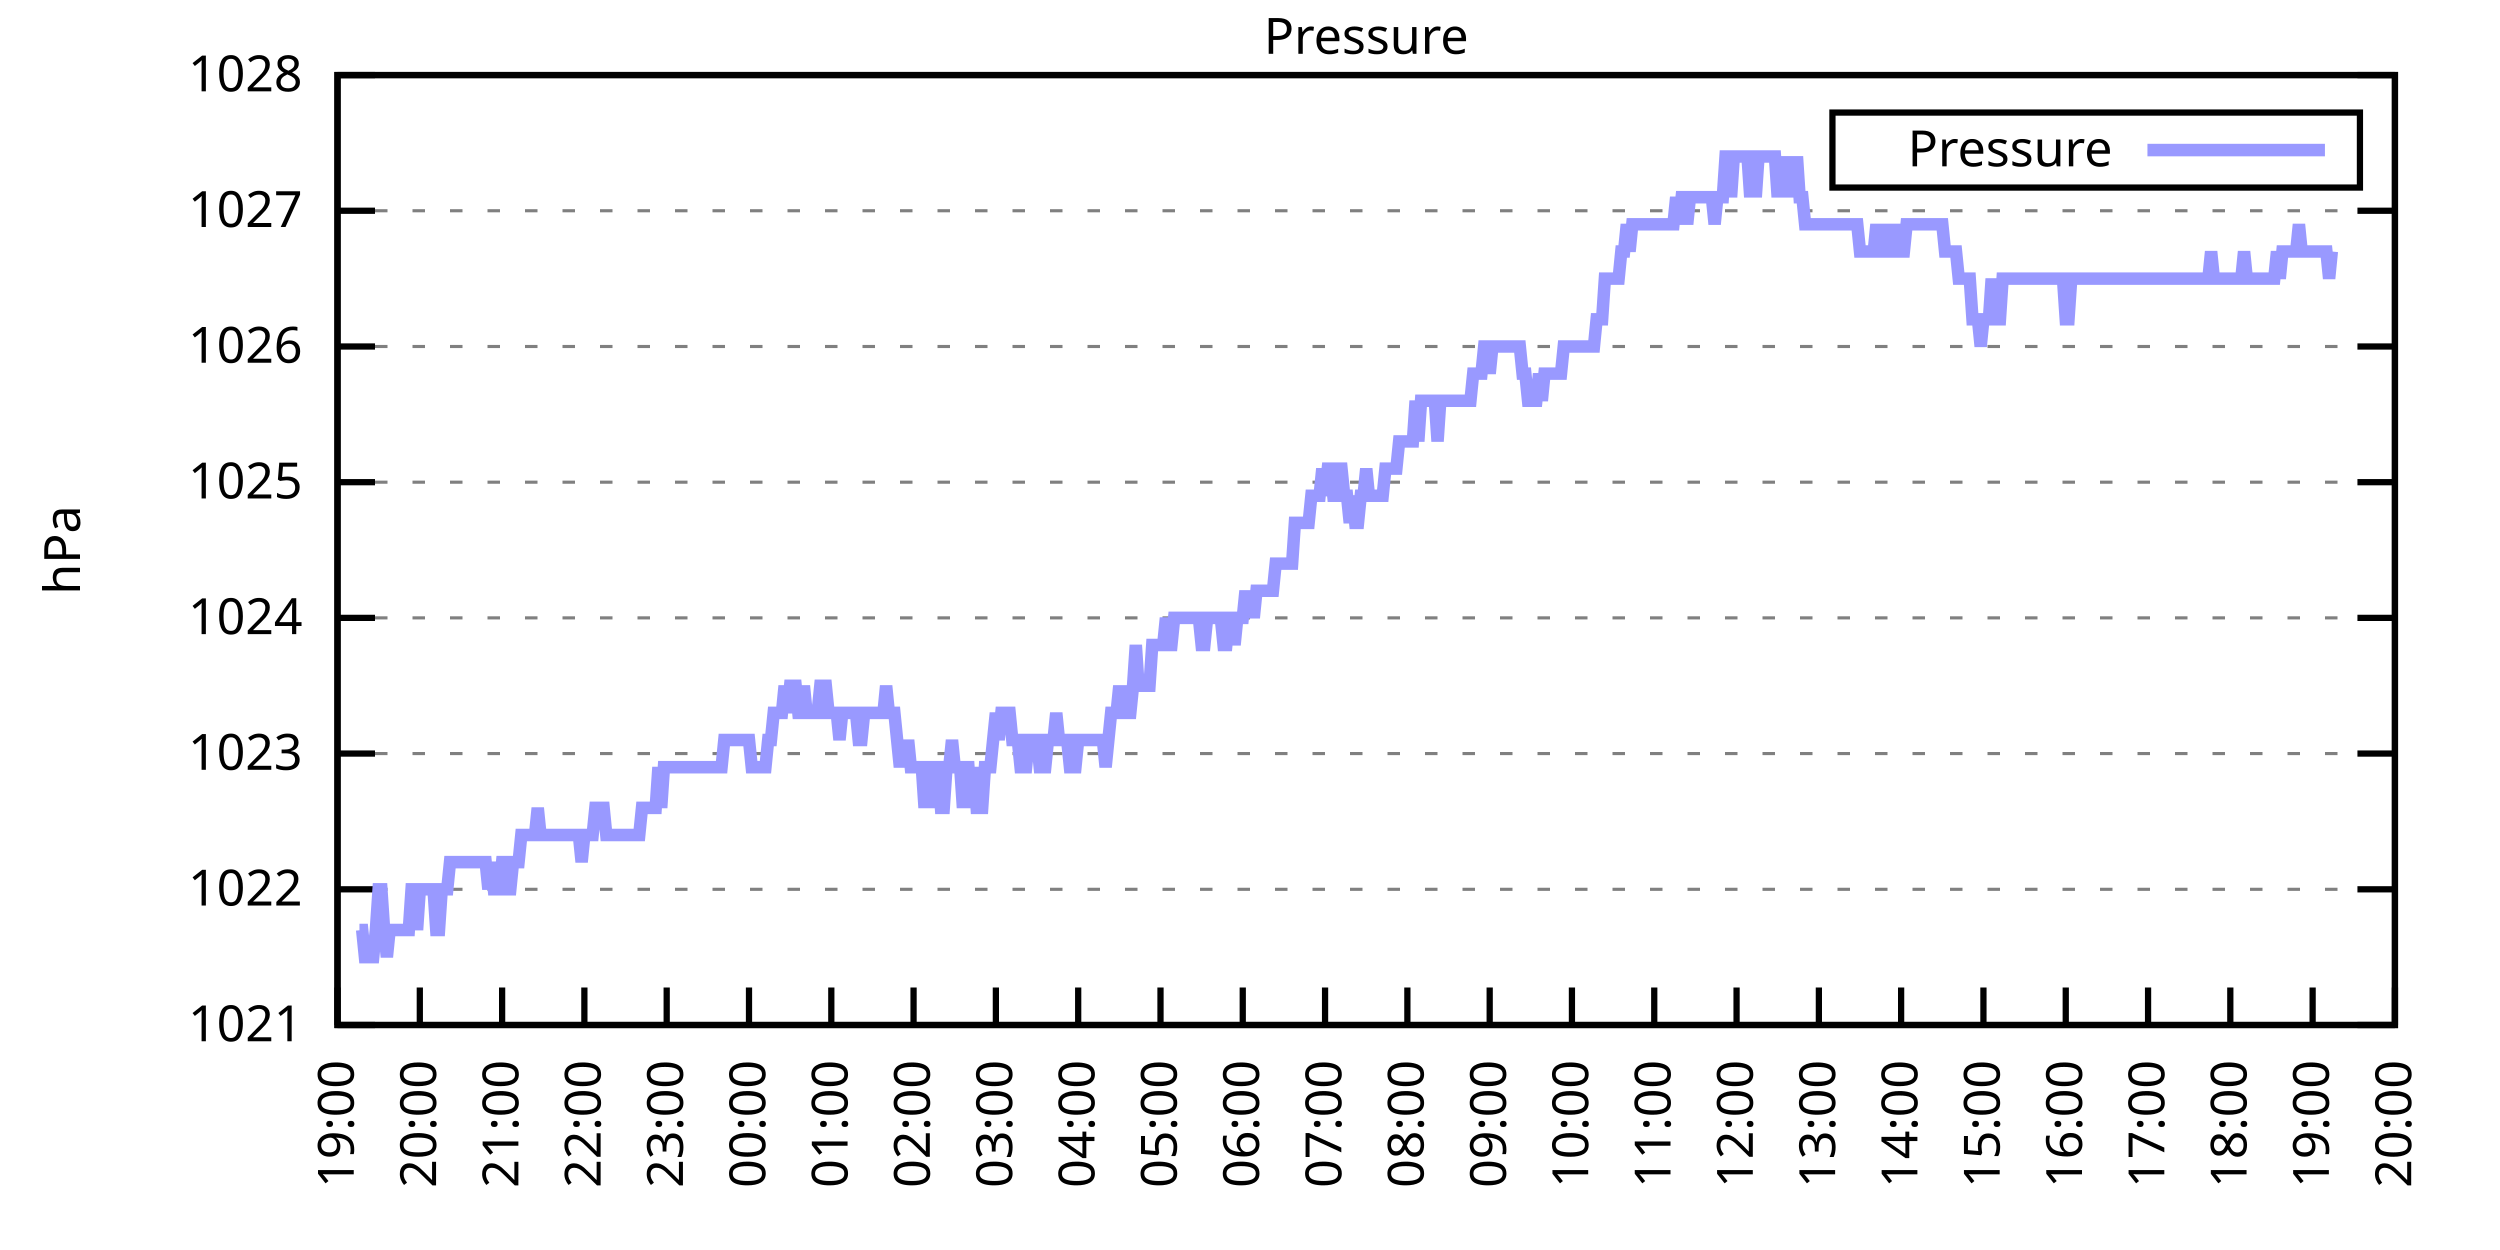
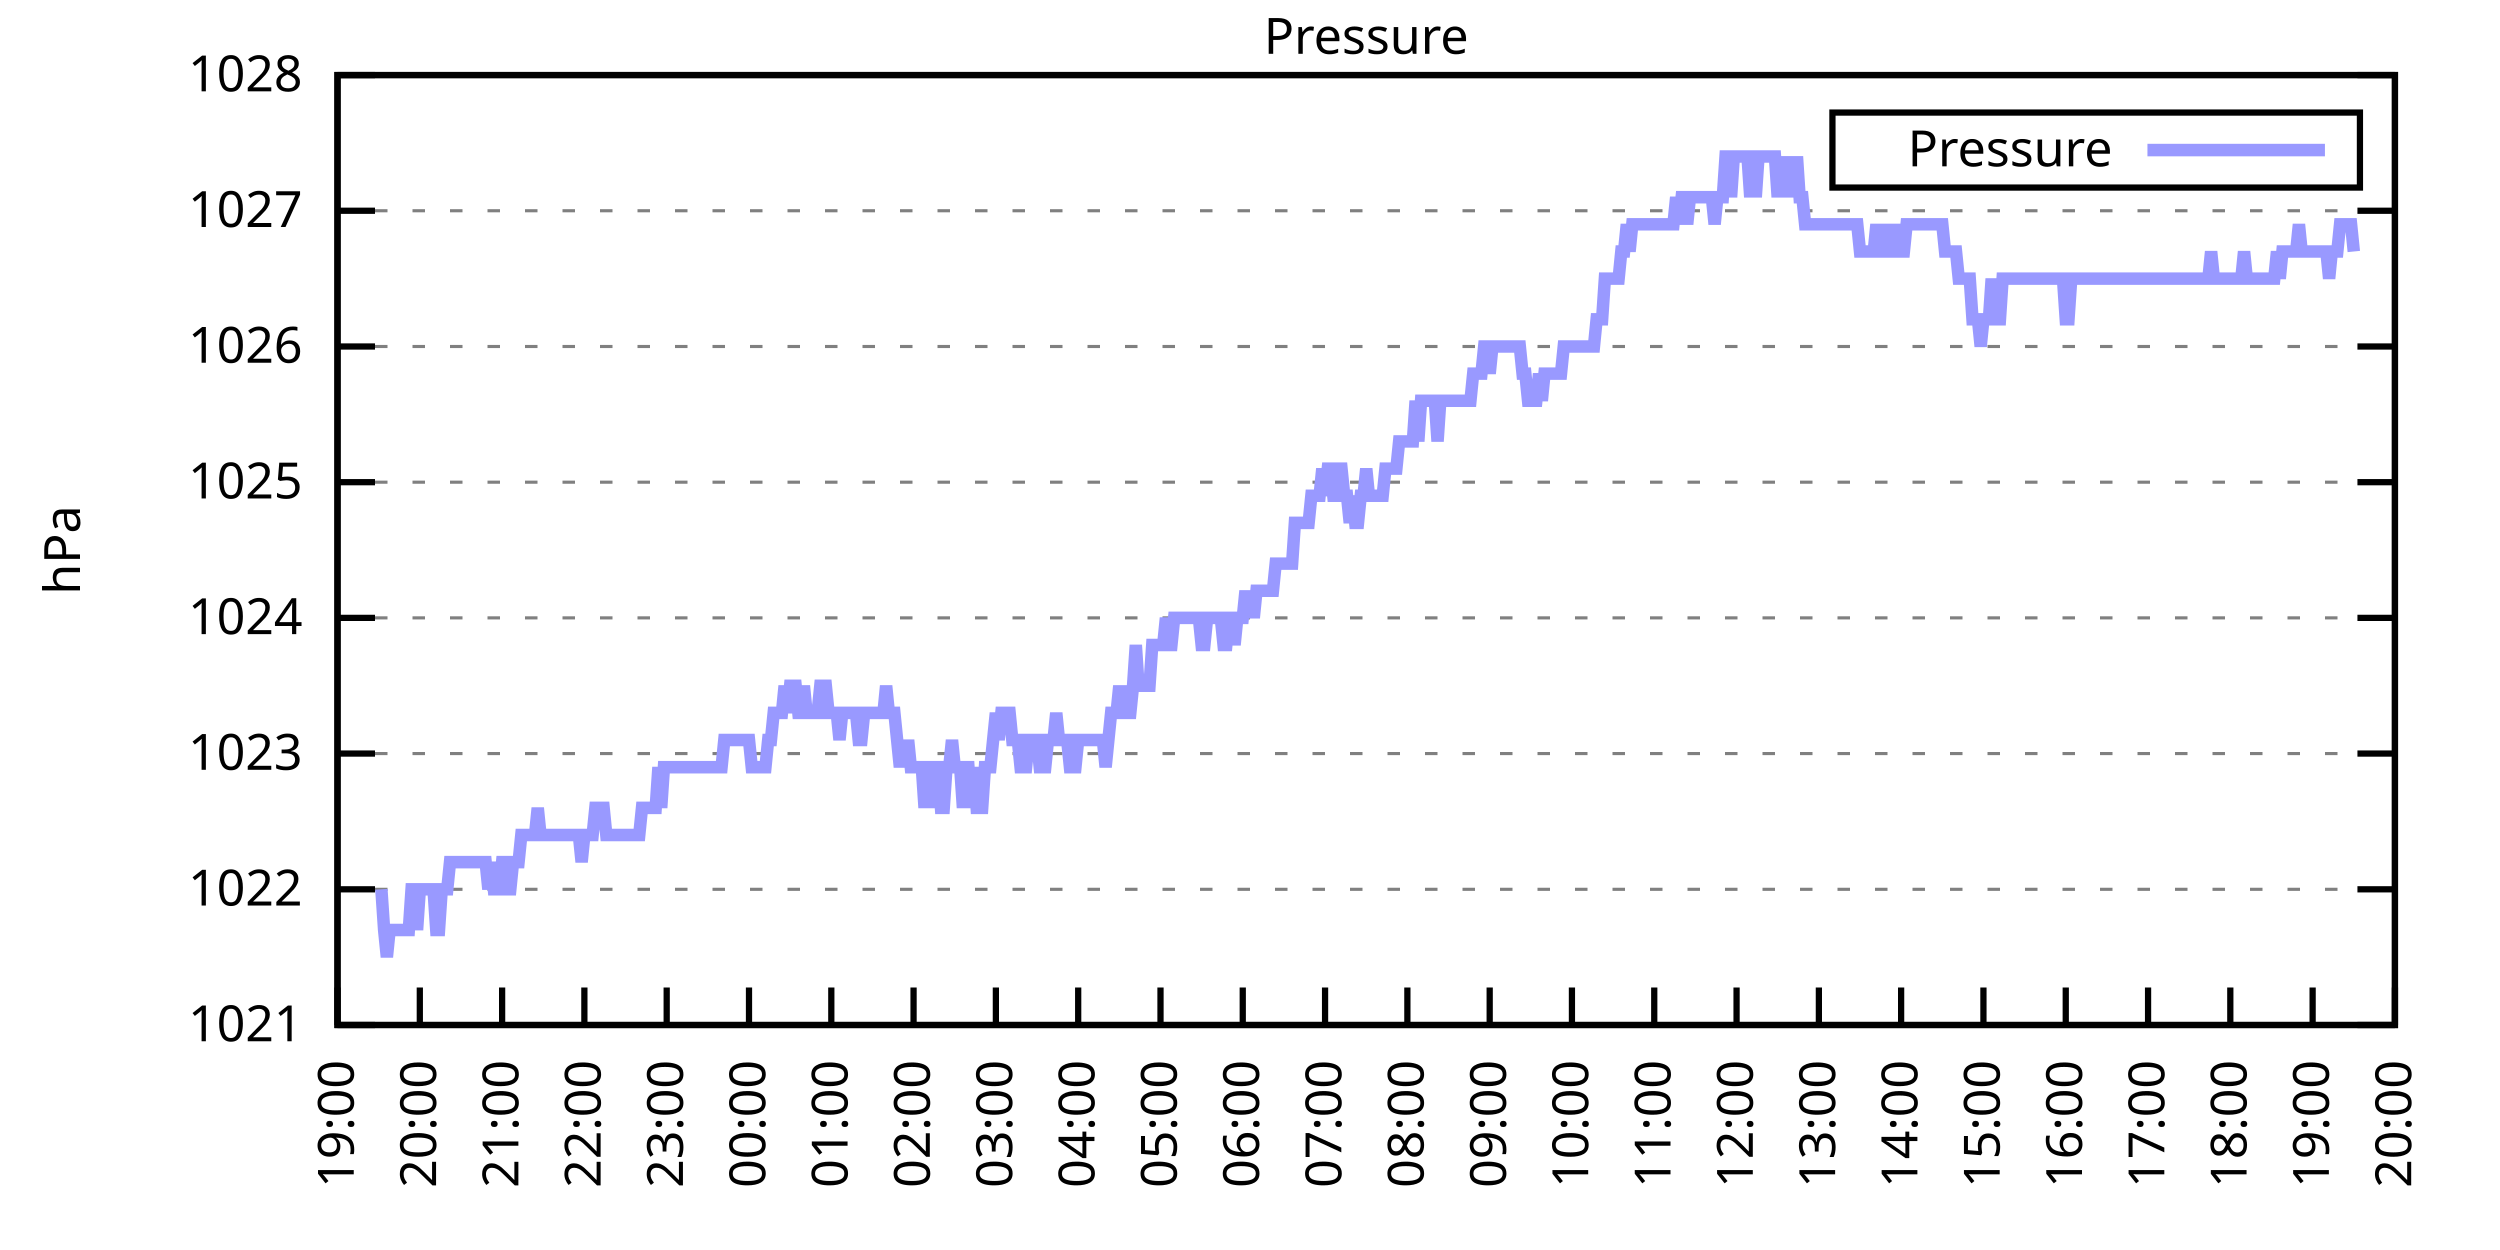
<svg xmlns="http://www.w3.org/2000/svg" xmlns:xlink="http://www.w3.org/1999/xlink" width="400" height="200" viewBox="0 0 400 200">
  <g id="gnuplot_canvas">
    <rect x="0" y="0" width="400" height="200" fill="none" />
    <defs>
      <circle id="gpDot" r="0.5" stroke-width="0.5" stroke="currentColor" />
      <path id="gpPt0" stroke-width="0.333" stroke="currentColor" d="M-1,0 h2 M0,-1 v2" />
      <path id="gpPt1" stroke-width="0.333" stroke="currentColor" d="M-1,-1 L1,1 M1,-1 L-1,1" />
      <path id="gpPt2" stroke-width="0.333" stroke="currentColor" d="M-1,0 L1,0 M0,-1 L0,1 M-1,-1 L1,1 M-1,1 L1,-1" />
      <rect id="gpPt3" stroke-width="0.333" stroke="currentColor" x="-1" y="-1" width="2" height="2" />
      <rect id="gpPt4" stroke-width="0.333" stroke="currentColor" fill="currentColor" x="-1" y="-1" width="2" height="2" />
      <circle id="gpPt5" stroke-width="0.333" stroke="currentColor" cx="0" cy="0" r="1" />
      <use xlink:href="#gpPt5" id="gpPt6" fill="currentColor" stroke="none" />
      <path id="gpPt7" stroke-width="0.333" stroke="currentColor" d="M0,-1.33 L-1.33,0.67 L1.33,0.67 z" />
      <use xlink:href="#gpPt7" id="gpPt8" fill="currentColor" stroke="none" />
      <use xlink:href="#gpPt7" id="gpPt9" stroke="currentColor" transform="rotate(180)" />
      <use xlink:href="#gpPt9" id="gpPt10" fill="currentColor" stroke="none" />
      <use xlink:href="#gpPt3" id="gpPt11" stroke="currentColor" transform="rotate(45)" />
      <use xlink:href="#gpPt11" id="gpPt12" fill="currentColor" stroke="none" />
      <path id="gpPt13" stroke-width="0.333" stroke="currentColor" d="M0,1.330 L1.265,0.411 L0.782,-1.067 L-0.782,-1.076 L-1.265,0.411 z" />
      <use xlink:href="#gpPt13" id="gpPt14" fill="currentColor" stroke="none" />
      <filter id="textbox" filterUnits="objectBoundingBox" x="0" y="0" height="1" width="1">
        <feFlood flood-color="white" flood-opacity="1" result="bgnd" />
        <feComposite in="SourceGraphic" in2="bgnd" operator="atop" />
      </filter>
      <filter id="greybox" filterUnits="objectBoundingBox" x="0" y="0" height="1" width="1">
        <feFlood flood-color="lightgrey" flood-opacity="1" result="grey" />
        <feComposite in="SourceGraphic" in2="grey" operator="atop" />
      </filter>
    </defs>
    <g fill="none" color="white" stroke="currentColor" stroke-width="1.00" stroke-linecap="butt" stroke-linejoin="miter">
</g>
    <g fill="none" color="black" stroke="currentColor" stroke-width="1.00" stroke-linecap="butt" stroke-linejoin="miter">
      <g stroke="none" shape-rendering="crispEdges">
        <polygon fill="rgb(255, 255, 255)" points="54.00,164.00 383.18,164.00 383.18,12.02 54.00,12.02 " />
      </g>
    </g>
    <g fill="none" color="black" stroke="currentColor" stroke-width="1.00" stroke-linecap="butt" stroke-linejoin="miter">
</g>
    <g fill="none" color="black" stroke="black" stroke-width="0.50" stroke-linecap="butt" stroke-linejoin="miter">
</g>
    <g fill="none" color="gray" stroke="currentColor" stroke-width="0.50" stroke-linecap="butt" stroke-linejoin="miter">
      <path stroke="gray" stroke-dasharray="2,4" class="gridline" d="M54.00,164.00 L383.19,164.00  " />
    </g>
    <g fill="none" color="gray" stroke="gray" stroke-width="1.00" stroke-linecap="butt" stroke-linejoin="miter">
</g>
    <g fill="none" color="black" stroke="currentColor" stroke-width="1.00" stroke-linecap="butt" stroke-linejoin="miter">
      <path stroke="black" d="M54.00,164.00 L60.00,164.00 M383.19,164.00 L377.19,164.00  " />
      <g transform="translate(48.40,166.60)" stroke="none" fill="black" font-family="Sans" font-size="8.00" text-anchor="end">
        <text>
          <tspan font-family="Sans"> 1021</tspan>
        </text>
      </g>
    </g>
    <g fill="none" color="black" stroke="currentColor" stroke-width="1.00" stroke-linecap="butt" stroke-linejoin="miter">
</g>
    <g fill="none" color="black" stroke="black" stroke-width="0.50" stroke-linecap="butt" stroke-linejoin="miter">
</g>
    <g fill="none" color="gray" stroke="currentColor" stroke-width="0.50" stroke-linecap="butt" stroke-linejoin="miter">
      <path stroke="gray" stroke-dasharray="2,4" class="gridline" d="M54.00,142.29 L383.19,142.29  " />
    </g>
    <g fill="none" color="gray" stroke="gray" stroke-width="1.00" stroke-linecap="butt" stroke-linejoin="miter">
</g>
    <g fill="none" color="black" stroke="currentColor" stroke-width="1.00" stroke-linecap="butt" stroke-linejoin="miter">
      <path stroke="black" d="M54.00,142.29 L60.00,142.29 M383.19,142.29 L377.19,142.29  " />
      <g transform="translate(48.40,144.89)" stroke="none" fill="black" font-family="Sans" font-size="8.00" text-anchor="end">
        <text>
          <tspan font-family="Sans"> 1022</tspan>
        </text>
      </g>
    </g>
    <g fill="none" color="black" stroke="currentColor" stroke-width="1.00" stroke-linecap="butt" stroke-linejoin="miter">
</g>
    <g fill="none" color="black" stroke="black" stroke-width="0.50" stroke-linecap="butt" stroke-linejoin="miter">
</g>
    <g fill="none" color="gray" stroke="currentColor" stroke-width="0.50" stroke-linecap="butt" stroke-linejoin="miter">
      <path stroke="gray" stroke-dasharray="2,4" class="gridline" d="M54.00,120.57 L383.19,120.57  " />
    </g>
    <g fill="none" color="gray" stroke="gray" stroke-width="1.00" stroke-linecap="butt" stroke-linejoin="miter">
</g>
    <g fill="none" color="black" stroke="currentColor" stroke-width="1.00" stroke-linecap="butt" stroke-linejoin="miter">
      <path stroke="black" d="M54.00,120.57 L60.00,120.57 M383.19,120.57 L377.19,120.57  " />
      <g transform="translate(48.40,123.17)" stroke="none" fill="black" font-family="Sans" font-size="8.00" text-anchor="end">
        <text>
          <tspan font-family="Sans"> 1023</tspan>
        </text>
      </g>
    </g>
    <g fill="none" color="black" stroke="currentColor" stroke-width="1.00" stroke-linecap="butt" stroke-linejoin="miter">
</g>
    <g fill="none" color="black" stroke="black" stroke-width="0.50" stroke-linecap="butt" stroke-linejoin="miter">
</g>
    <g fill="none" color="gray" stroke="currentColor" stroke-width="0.50" stroke-linecap="butt" stroke-linejoin="miter">
      <path stroke="gray" stroke-dasharray="2,4" class="gridline" d="M54.00,98.86 L383.19,98.86  " />
    </g>
    <g fill="none" color="gray" stroke="gray" stroke-width="1.00" stroke-linecap="butt" stroke-linejoin="miter">
</g>
    <g fill="none" color="black" stroke="currentColor" stroke-width="1.00" stroke-linecap="butt" stroke-linejoin="miter">
      <path stroke="black" d="M54.00,98.86 L60.00,98.86 M383.19,98.86 L377.19,98.86  " />
      <g transform="translate(48.40,101.46)" stroke="none" fill="black" font-family="Sans" font-size="8.00" text-anchor="end">
        <text>
          <tspan font-family="Sans"> 1024</tspan>
        </text>
      </g>
    </g>
    <g fill="none" color="black" stroke="currentColor" stroke-width="1.00" stroke-linecap="butt" stroke-linejoin="miter">
</g>
    <g fill="none" color="black" stroke="black" stroke-width="0.50" stroke-linecap="butt" stroke-linejoin="miter">
</g>
    <g fill="none" color="gray" stroke="currentColor" stroke-width="0.50" stroke-linecap="butt" stroke-linejoin="miter">
      <path stroke="gray" stroke-dasharray="2,4" class="gridline" d="M54.00,77.15 L383.19,77.15  " />
    </g>
    <g fill="none" color="gray" stroke="gray" stroke-width="1.00" stroke-linecap="butt" stroke-linejoin="miter">
</g>
    <g fill="none" color="black" stroke="currentColor" stroke-width="1.00" stroke-linecap="butt" stroke-linejoin="miter">
      <path stroke="black" d="M54.00,77.15 L60.00,77.15 M383.19,77.15 L377.19,77.15  " />
      <g transform="translate(48.40,79.75)" stroke="none" fill="black" font-family="Sans" font-size="8.00" text-anchor="end">
        <text>
          <tspan font-family="Sans"> 1025</tspan>
        </text>
      </g>
    </g>
    <g fill="none" color="black" stroke="currentColor" stroke-width="1.00" stroke-linecap="butt" stroke-linejoin="miter">
</g>
    <g fill="none" color="black" stroke="black" stroke-width="0.50" stroke-linecap="butt" stroke-linejoin="miter">
</g>
    <g fill="none" color="gray" stroke="currentColor" stroke-width="0.50" stroke-linecap="butt" stroke-linejoin="miter">
      <path stroke="gray" stroke-dasharray="2,4" class="gridline" d="M54.00,55.44 L383.19,55.44  " />
    </g>
    <g fill="none" color="gray" stroke="gray" stroke-width="1.00" stroke-linecap="butt" stroke-linejoin="miter">
</g>
    <g fill="none" color="black" stroke="currentColor" stroke-width="1.00" stroke-linecap="butt" stroke-linejoin="miter">
      <path stroke="black" d="M54.00,55.44 L60.00,55.44 M383.19,55.44 L377.19,55.44  " />
      <g transform="translate(48.40,58.04)" stroke="none" fill="black" font-family="Sans" font-size="8.00" text-anchor="end">
        <text>
          <tspan font-family="Sans"> 1026</tspan>
        </text>
      </g>
    </g>
    <g fill="none" color="black" stroke="currentColor" stroke-width="1.00" stroke-linecap="butt" stroke-linejoin="miter">
</g>
    <g fill="none" color="black" stroke="black" stroke-width="0.50" stroke-linecap="butt" stroke-linejoin="miter">
</g>
    <g fill="none" color="gray" stroke="currentColor" stroke-width="0.50" stroke-linecap="butt" stroke-linejoin="miter">
      <path stroke="gray" stroke-dasharray="2,4" class="gridline" d="M54.00,33.72 L383.19,33.72  " />
    </g>
    <g fill="none" color="gray" stroke="gray" stroke-width="1.00" stroke-linecap="butt" stroke-linejoin="miter">
</g>
    <g fill="none" color="black" stroke="currentColor" stroke-width="1.00" stroke-linecap="butt" stroke-linejoin="miter">
      <path stroke="black" d="M54.00,33.72 L60.00,33.72 M383.19,33.72 L377.19,33.72  " />
      <g transform="translate(48.40,36.32)" stroke="none" fill="black" font-family="Sans" font-size="8.00" text-anchor="end">
        <text>
          <tspan font-family="Sans"> 1027</tspan>
        </text>
      </g>
    </g>
    <g fill="none" color="black" stroke="currentColor" stroke-width="1.00" stroke-linecap="butt" stroke-linejoin="miter">
</g>
    <g fill="none" color="black" stroke="black" stroke-width="0.50" stroke-linecap="butt" stroke-linejoin="miter">
</g>
    <g fill="none" color="gray" stroke="currentColor" stroke-width="0.50" stroke-linecap="butt" stroke-linejoin="miter">
      <path stroke="gray" stroke-dasharray="2,4" class="gridline" d="M54.00,12.01 L383.19,12.01  " />
    </g>
    <g fill="none" color="gray" stroke="gray" stroke-width="1.00" stroke-linecap="butt" stroke-linejoin="miter">
</g>
    <g fill="none" color="black" stroke="currentColor" stroke-width="1.00" stroke-linecap="butt" stroke-linejoin="miter">
      <path stroke="black" d="M54.00,12.01 L60.00,12.01 M383.19,12.01 L377.19,12.01  " />
      <g transform="translate(48.40,14.61)" stroke="none" fill="black" font-family="Sans" font-size="8.00" text-anchor="end">
        <text>
          <tspan font-family="Sans"> 1028</tspan>
        </text>
      </g>
    </g>
    <g fill="none" color="black" stroke="currentColor" stroke-width="1.00" stroke-linecap="butt" stroke-linejoin="miter">
      <path stroke="black" d="M54.00,164.00 L54.00,158.00  " />
      <g transform="translate(56.60,169.60) rotate(270.00)" stroke="none" fill="black" font-family="Sans" font-size="8.00" text-anchor="end">
        <text>
          <tspan font-family="Sans">19:00</tspan>
        </text>
      </g>
    </g>
    <g fill="none" color="black" stroke="currentColor" stroke-width="1.00" stroke-linecap="butt" stroke-linejoin="miter">
      <path stroke="black" d="M67.17,164.00 L67.17,158.00  " />
      <g transform="translate(69.77,169.60) rotate(270.00)" stroke="none" fill="black" font-family="Sans" font-size="8.00" text-anchor="end">
        <text>
          <tspan font-family="Sans">20:00</tspan>
        </text>
      </g>
    </g>
    <g fill="none" color="black" stroke="currentColor" stroke-width="1.00" stroke-linecap="butt" stroke-linejoin="miter">
      <path stroke="black" d="M80.34,164.00 L80.34,158.00  " />
      <g transform="translate(82.94,169.60) rotate(270.00)" stroke="none" fill="black" font-family="Sans" font-size="8.00" text-anchor="end">
        <text>
          <tspan font-family="Sans">21:00</tspan>
        </text>
      </g>
    </g>
    <g fill="none" color="black" stroke="currentColor" stroke-width="1.00" stroke-linecap="butt" stroke-linejoin="miter">
      <path stroke="black" d="M93.50,164.00 L93.50,158.00  " />
      <g transform="translate(96.10,169.60) rotate(270.00)" stroke="none" fill="black" font-family="Sans" font-size="8.00" text-anchor="end">
        <text>
          <tspan font-family="Sans">22:00</tspan>
        </text>
      </g>
    </g>
    <g fill="none" color="black" stroke="currentColor" stroke-width="1.00" stroke-linecap="butt" stroke-linejoin="miter">
      <path stroke="black" d="M106.67,164.00 L106.67,158.00  " />
      <g transform="translate(109.27,169.60) rotate(270.00)" stroke="none" fill="black" font-family="Sans" font-size="8.00" text-anchor="end">
        <text>
          <tspan font-family="Sans">23:00</tspan>
        </text>
      </g>
    </g>
    <g fill="none" color="black" stroke="currentColor" stroke-width="1.00" stroke-linecap="butt" stroke-linejoin="miter">
      <path stroke="black" d="M119.84,164.00 L119.84,158.00  " />
      <g transform="translate(122.44,169.60) rotate(270.00)" stroke="none" fill="black" font-family="Sans" font-size="8.00" text-anchor="end">
        <text>
          <tspan font-family="Sans">00:00</tspan>
        </text>
      </g>
    </g>
    <g fill="none" color="black" stroke="currentColor" stroke-width="1.00" stroke-linecap="butt" stroke-linejoin="miter">
      <path stroke="black" d="M133.01,164.00 L133.01,158.00  " />
      <g transform="translate(135.61,169.60) rotate(270.00)" stroke="none" fill="black" font-family="Sans" font-size="8.00" text-anchor="end">
        <text>
          <tspan font-family="Sans">01:00</tspan>
        </text>
      </g>
    </g>
    <g fill="none" color="black" stroke="currentColor" stroke-width="1.00" stroke-linecap="butt" stroke-linejoin="miter">
      <path stroke="black" d="M146.17,164.00 L146.17,158.00  " />
      <g transform="translate(148.77,169.60) rotate(270.00)" stroke="none" fill="black" font-family="Sans" font-size="8.00" text-anchor="end">
        <text>
          <tspan font-family="Sans">02:00</tspan>
        </text>
      </g>
    </g>
    <g fill="none" color="black" stroke="currentColor" stroke-width="1.00" stroke-linecap="butt" stroke-linejoin="miter">
      <path stroke="black" d="M159.34,164.00 L159.34,158.00  " />
      <g transform="translate(161.94,169.60) rotate(270.00)" stroke="none" fill="black" font-family="Sans" font-size="8.00" text-anchor="end">
        <text>
          <tspan font-family="Sans">03:00</tspan>
        </text>
      </g>
    </g>
    <g fill="none" color="black" stroke="currentColor" stroke-width="1.00" stroke-linecap="butt" stroke-linejoin="miter">
      <path stroke="black" d="M172.51,164.00 L172.51,158.00  " />
      <g transform="translate(175.11,169.60) rotate(270.00)" stroke="none" fill="black" font-family="Sans" font-size="8.00" text-anchor="end">
        <text>
          <tspan font-family="Sans">04:00</tspan>
        </text>
      </g>
    </g>
    <g fill="none" color="black" stroke="currentColor" stroke-width="1.00" stroke-linecap="butt" stroke-linejoin="miter">
      <path stroke="black" d="M185.68,164.00 L185.68,158.00  " />
      <g transform="translate(188.28,169.60) rotate(270.00)" stroke="none" fill="black" font-family="Sans" font-size="8.00" text-anchor="end">
        <text>
          <tspan font-family="Sans">05:00</tspan>
        </text>
      </g>
    </g>
    <g fill="none" color="black" stroke="currentColor" stroke-width="1.00" stroke-linecap="butt" stroke-linejoin="miter">
      <path stroke="black" d="M198.84,164.00 L198.84,158.00  " />
      <g transform="translate(201.44,169.60) rotate(270.00)" stroke="none" fill="black" font-family="Sans" font-size="8.00" text-anchor="end">
        <text>
          <tspan font-family="Sans">06:00</tspan>
        </text>
      </g>
    </g>
    <g fill="none" color="black" stroke="currentColor" stroke-width="1.00" stroke-linecap="butt" stroke-linejoin="miter">
      <path stroke="black" d="M212.01,164.00 L212.01,158.00  " />
      <g transform="translate(214.61,169.60) rotate(270.00)" stroke="none" fill="black" font-family="Sans" font-size="8.00" text-anchor="end">
        <text>
          <tspan font-family="Sans">07:00</tspan>
        </text>
      </g>
    </g>
    <g fill="none" color="black" stroke="currentColor" stroke-width="1.00" stroke-linecap="butt" stroke-linejoin="miter">
      <path stroke="black" d="M225.18,164.00 L225.18,158.00  " />
      <g transform="translate(227.78,169.60) rotate(270.00)" stroke="none" fill="black" font-family="Sans" font-size="8.00" text-anchor="end">
        <text>
          <tspan font-family="Sans">08:00</tspan>
        </text>
      </g>
    </g>
    <g fill="none" color="black" stroke="currentColor" stroke-width="1.00" stroke-linecap="butt" stroke-linejoin="miter">
      <path stroke="black" d="M238.35,164.00 L238.35,158.00  " />
      <g transform="translate(240.95,169.60) rotate(270.00)" stroke="none" fill="black" font-family="Sans" font-size="8.00" text-anchor="end">
        <text>
          <tspan font-family="Sans">09:00</tspan>
        </text>
      </g>
    </g>
    <g fill="none" color="black" stroke="currentColor" stroke-width="1.00" stroke-linecap="butt" stroke-linejoin="miter">
      <path stroke="black" d="M251.51,164.00 L251.51,158.00  " />
      <g transform="translate(254.11,169.60) rotate(270.00)" stroke="none" fill="black" font-family="Sans" font-size="8.00" text-anchor="end">
        <text>
          <tspan font-family="Sans">10:00</tspan>
        </text>
      </g>
    </g>
    <g fill="none" color="black" stroke="currentColor" stroke-width="1.00" stroke-linecap="butt" stroke-linejoin="miter">
      <path stroke="black" d="M264.68,164.00 L264.68,158.00  " />
      <g transform="translate(267.28,169.60) rotate(270.00)" stroke="none" fill="black" font-family="Sans" font-size="8.00" text-anchor="end">
        <text>
          <tspan font-family="Sans">11:00</tspan>
        </text>
      </g>
    </g>
    <g fill="none" color="black" stroke="currentColor" stroke-width="1.00" stroke-linecap="butt" stroke-linejoin="miter">
      <path stroke="black" d="M277.85,164.00 L277.85,158.00  " />
      <g transform="translate(280.45,169.60) rotate(270.00)" stroke="none" fill="black" font-family="Sans" font-size="8.00" text-anchor="end">
        <text>
          <tspan font-family="Sans">12:00</tspan>
        </text>
      </g>
    </g>
    <g fill="none" color="black" stroke="currentColor" stroke-width="1.00" stroke-linecap="butt" stroke-linejoin="miter">
      <path stroke="black" d="M291.02,164.00 L291.02,158.00  " />
      <g transform="translate(293.62,169.60) rotate(270.00)" stroke="none" fill="black" font-family="Sans" font-size="8.00" text-anchor="end">
        <text>
          <tspan font-family="Sans">13:00</tspan>
        </text>
      </g>
    </g>
    <g fill="none" color="black" stroke="currentColor" stroke-width="1.00" stroke-linecap="butt" stroke-linejoin="miter">
      <path stroke="black" d="M304.18,164.00 L304.18,158.00  " />
      <g transform="translate(306.78,169.60) rotate(270.00)" stroke="none" fill="black" font-family="Sans" font-size="8.00" text-anchor="end">
        <text>
          <tspan font-family="Sans">14:00</tspan>
        </text>
      </g>
    </g>
    <g fill="none" color="black" stroke="currentColor" stroke-width="1.00" stroke-linecap="butt" stroke-linejoin="miter">
      <path stroke="black" d="M317.35,164.00 L317.35,158.00  " />
      <g transform="translate(319.95,169.60) rotate(270.00)" stroke="none" fill="black" font-family="Sans" font-size="8.00" text-anchor="end">
        <text>
          <tspan font-family="Sans">15:00</tspan>
        </text>
      </g>
    </g>
    <g fill="none" color="black" stroke="currentColor" stroke-width="1.00" stroke-linecap="butt" stroke-linejoin="miter">
      <path stroke="black" d="M330.52,164.00 L330.52,158.00  " />
      <g transform="translate(333.12,169.60) rotate(270.00)" stroke="none" fill="black" font-family="Sans" font-size="8.00" text-anchor="end">
        <text>
          <tspan font-family="Sans">16:00</tspan>
        </text>
      </g>
    </g>
    <g fill="none" color="black" stroke="currentColor" stroke-width="1.00" stroke-linecap="butt" stroke-linejoin="miter">
      <path stroke="black" d="M343.69,164.00 L343.69,158.00  " />
      <g transform="translate(346.29,169.60) rotate(270.00)" stroke="none" fill="black" font-family="Sans" font-size="8.00" text-anchor="end">
        <text>
          <tspan font-family="Sans">17:00</tspan>
        </text>
      </g>
    </g>
    <g fill="none" color="black" stroke="currentColor" stroke-width="1.00" stroke-linecap="butt" stroke-linejoin="miter">
      <path stroke="black" d="M356.85,164.00 L356.85,158.00  " />
      <g transform="translate(359.45,169.60) rotate(270.00)" stroke="none" fill="black" font-family="Sans" font-size="8.00" text-anchor="end">
        <text>
          <tspan font-family="Sans">18:00</tspan>
        </text>
      </g>
    </g>
    <g fill="none" color="black" stroke="currentColor" stroke-width="1.00" stroke-linecap="butt" stroke-linejoin="miter">
      <path stroke="black" d="M370.02,164.00 L370.02,158.00  " />
      <g transform="translate(372.62,169.60) rotate(270.00)" stroke="none" fill="black" font-family="Sans" font-size="8.00" text-anchor="end">
        <text>
          <tspan font-family="Sans">19:00</tspan>
        </text>
      </g>
    </g>
    <g fill="none" color="black" stroke="currentColor" stroke-width="1.00" stroke-linecap="butt" stroke-linejoin="miter">
      <path stroke="black" d="M383.19,164.00 L383.19,158.00  " />
      <g transform="translate(385.79,169.60) rotate(270.00)" stroke="none" fill="black" font-family="Sans" font-size="8.00" text-anchor="end">
        <text>
          <tspan font-family="Sans">20:00</tspan>
        </text>
      </g>
    </g>
    <g fill="none" color="black" stroke="currentColor" stroke-width="1.00" stroke-linecap="butt" stroke-linejoin="miter">
</g>
    <g fill="none" color="black" stroke="currentColor" stroke-width="1.00" stroke-linecap="butt" stroke-linejoin="miter">
      <path stroke="black" d="M54.00,12.01 L54.00,164.00 L383.19,164.00 L383.19,12.01 L54.00,12.01 Z  " />
    </g>
    <g fill="none" color="black" stroke="currentColor" stroke-width="1.00" stroke-linecap="butt" stroke-linejoin="miter">
</g>
    <g fill="none" color="black" stroke="currentColor" stroke-width="1.00" stroke-linecap="butt" stroke-linejoin="miter">
      <path stroke="black" d="M293.19,30.01 L293.19,18.01 L377.59,18.01 L377.59,30.01 L293.19,30.01 Z  " />
    </g>
    <g id="Pressure_plot_1">
      <g fill="none" color="white" stroke="black" stroke-width="2.00" stroke-linecap="butt" stroke-linejoin="miter">
</g>
      <g fill="none" color="black" stroke="currentColor" stroke-width="2.00" stroke-linecap="butt" stroke-linejoin="miter">
        <g transform="translate(337.99,26.61)" stroke="none" fill="black" font-family="Sans" font-size="8.00" text-anchor="end">
          <text>
            <tspan font-family="Sans">Pressure</tspan>
          </text>
        </g>
      </g>
      <g fill="none" color="black" stroke="currentColor" stroke-width="2.00" stroke-linecap="butt" stroke-linejoin="miter">
-         <path stroke="rgb(153, 153, 255)" d="M343.59,24.01 L371.99,24.01 M57.51,148.80 L57.95,148.80 L58.39,153.14 L58.83,153.14 L59.27,153.14 L59.71,153.14   L60.14,148.80 L60.58,142.29 L61.02,142.29 L61.46,148.80 L61.90,153.14 L62.34,148.80 L62.78,148.80 L63.22,148.80   L63.66,148.80 L64.10,148.80 L64.53,148.80 L64.97,148.80 L65.41,148.80 L65.85,142.29 L66.29,142.29 L66.73,148.80   L67.17,142.29 L67.61,142.29 L68.05,142.29 L68.48,142.29 L68.92,142.29 L69.36,142.29 L69.80,148.80 L70.24,148.80   L70.68,142.29 L71.12,142.29 L71.56,142.29 L72.00,137.94 L72.43,137.94 L72.87,137.94 L73.31,137.94 L73.75,137.94   L74.19,137.94 L74.63,137.94 L75.07,137.94 L75.51,137.94 L75.95,137.94 L76.38,137.94 L76.82,137.94 L77.26,137.94   L77.70,137.94 L78.14,142.29 L78.58,137.94 L79.02,142.29 L79.46,142.29 L79.90,142.29 L80.34,137.94 L80.77,137.94   L81.21,142.29 L81.65,142.29 L82.09,137.94 L82.53,137.94 L82.97,137.94 L83.41,133.60 L83.85,133.60 L84.29,133.60   L84.72,133.60 L85.16,133.60 L85.60,133.60 L86.04,129.26 L86.48,133.60 L86.92,133.60 L87.36,133.60 L87.80,133.60   L88.24,133.60 L88.67,133.60 L89.11,133.60 L89.55,133.60 L89.99,133.60 L90.43,133.60 L90.87,133.60 L91.31,133.60   L91.75,133.60 L92.19,133.60 L92.62,133.60 L93.06,137.94 L93.50,133.60 L93.94,133.60 L94.38,133.60 L94.82,133.60   L95.26,129.26 L95.70,129.26 L96.14,129.26 L96.58,129.26 L97.01,133.60 L97.45,133.60 L97.89,133.60 L98.33,133.60   L98.77,133.60 L99.21,133.60 L99.65,133.60 L100.09,133.60 L100.53,133.60 L100.96,133.60 L101.40,133.60 L101.84,133.60   L102.28,133.60 L102.72,129.26 L103.16,129.26 L103.60,129.26 L104.04,129.26 L104.48,129.26 L104.91,129.26 L105.35,122.75   L105.79,129.26 L106.23,122.75 L106.67,122.75 L107.11,122.75 L107.55,122.75 L107.99,122.75 L108.43,122.75 L108.87,122.75   L109.30,122.75 L109.74,122.75 L110.18,122.75 L110.62,122.75 L111.06,122.75 L111.50,122.75 L111.94,122.75 L112.38,122.75   L112.82,122.75 L113.25,122.75 L113.69,122.75 L114.13,122.75 L114.57,122.75 L115.01,122.75 L115.45,122.75 L115.89,118.40   L116.33,118.40 L116.77,118.40 L117.20,118.40 L117.64,118.40 L118.08,118.40 L118.52,118.40 L118.96,118.40 L119.40,118.40   L119.84,118.40 L120.28,122.75 L120.72,122.75 L121.15,122.75 L121.59,122.75 L122.03,122.75 L122.47,122.75 L122.91,118.40   L123.35,118.40 L123.79,114.06 L124.23,114.06 L124.67,114.06 L125.11,114.06 L125.54,109.72 L125.98,114.06 L126.42,109.72   L126.86,109.72 L127.30,109.72 L127.74,114.06 L128.18,114.06 L128.62,109.72 L129.06,114.06 L129.49,114.06 L129.93,114.06   L130.37,114.06 L130.81,114.06 L131.25,109.72 L131.69,109.72 L132.13,109.72 L132.57,114.06 L133.01,114.06 L133.44,114.06   L133.88,114.06 L134.32,118.40 L134.76,114.06 L135.20,114.06 L135.64,114.06 L136.08,114.06 L136.52,114.06 L136.96,114.06   L137.39,118.40 L137.83,118.40 L138.27,114.06 L138.71,114.06 L139.15,114.06 L139.59,114.06 L140.03,114.06 L140.47,114.06   L140.91,114.06 L141.35,114.06 L141.78,109.72 L142.22,114.06 L142.66,114.06 L143.10,114.06 L143.54,118.40 L143.98,122.75   L144.42,118.40 L144.86,122.75 L145.30,118.40 L145.73,122.75 L146.17,122.75 L146.61,122.75 L147.05,122.75 L147.49,122.75   L147.93,129.26 L148.37,122.75 L148.81,122.75 L149.25,129.26 L149.68,122.75 L150.12,122.75 L150.56,129.26 L151.00,129.26   L151.44,122.75 L151.88,122.75 L152.32,118.40 L152.76,122.75 L153.20,122.75 L153.63,122.75 L154.07,129.26 L154.51,122.75   L154.95,122.75 L155.39,129.26 L155.83,122.75 L156.27,129.26 L156.71,129.26 L157.15,129.26 L157.59,122.75 L158.02,122.75   L158.46,122.75 L158.90,118.40 L159.34,114.06 L159.78,118.40 L160.22,114.06 L160.66,114.06 L161.10,114.06 L161.54,114.06   L161.97,118.40 L162.41,118.40 L162.85,118.40 L163.29,122.75 L163.73,122.75 L164.17,122.75 L164.61,118.40 L165.05,118.40   L165.49,118.40 L165.92,118.40 L166.36,122.75 L166.80,122.75 L167.24,122.75 L167.68,118.40 L168.12,118.40 L168.56,118.40   L169.00,114.06 L169.44,118.40 L169.87,118.40 L170.31,118.40 L170.75,118.40 L171.19,122.75 L171.63,122.75 L172.07,122.75   L172.51,118.40 L172.95,118.40 L173.39,118.40 L173.83,118.40 L174.26,118.40 L174.70,118.40 L175.14,118.40 L175.58,118.40   L176.02,118.40 L176.46,118.40 L176.90,122.75 L177.34,118.40 L177.78,114.06 L178.21,114.06 L178.65,114.06 L179.09,109.72   L179.53,114.06 L179.97,109.72 L180.41,114.06 L180.85,114.06 L181.29,109.72 L181.73,103.20 L182.16,109.72 L182.60,109.72   L183.04,109.72 L183.48,109.72 L183.92,109.72 L184.36,103.20 L184.80,103.20 L185.24,103.20 L185.68,103.20 L186.11,103.20   L186.55,98.86 L186.99,103.20 L187.43,103.20 L187.87,98.86 L188.31,98.86 L188.75,98.86 L189.19,98.86 L189.63,98.86   L190.07,98.86 L190.50,98.86 L190.94,98.86 L191.38,98.86 L191.82,98.86 L192.26,103.20 L192.70,103.20 L193.14,98.86   L193.58,98.86 L194.02,98.86 L194.45,98.86 L194.89,98.86 L195.33,98.86 L195.77,103.20 L196.21,103.20 L196.65,98.86   L197.09,98.86 L197.53,103.20 L197.97,98.86 L198.40,98.86 L198.84,98.86 L199.28,94.52 L199.72,98.86 L200.16,94.52   L200.60,98.86 L201.04,94.52 L201.48,94.52 L201.92,94.52 L202.35,94.52 L202.79,94.52 L203.23,94.52 L203.67,94.52   L204.11,90.18 L204.55,90.18 L204.99,90.18 L205.43,90.18 L205.87,90.18 L206.31,90.18 L206.74,90.18 L207.18,83.66   L207.62,83.66 L208.06,83.66 L208.50,83.66 L208.94,83.66 L209.38,83.66 L209.82,79.32 L210.26,79.32 L210.69,79.32   L211.13,79.32 L211.57,74.98 L212.01,79.32 L212.45,74.98 L212.89,74.98 L213.33,79.32 L213.77,79.32 L214.21,74.98   L214.64,74.98 L215.08,79.32 L215.52,79.32 L215.96,83.66 L216.40,79.32 L216.84,83.66 L217.28,83.66 L217.72,79.32   L218.16,79.32 L218.60,74.98 L219.03,79.32 L219.47,79.32 L219.91,79.32 L220.35,79.32 L220.79,79.32 L221.23,79.32   L221.67,74.98 L222.11,74.98 L222.55,74.98 L222.98,74.98 L223.42,74.98 L223.86,70.63 L224.30,70.63 L224.74,70.63   L225.18,70.63 L225.62,70.63 L226.06,70.63 L226.50,64.12 L226.93,70.63 L227.37,64.12 L227.81,64.12 L228.25,64.12   L228.69,64.12 L229.13,64.12 L229.57,64.12 L230.01,70.63 L230.45,64.12 L230.88,64.12 L231.32,64.12 L231.76,64.12   L232.20,64.12 L232.64,64.12 L233.08,64.12 L233.52,64.12 L233.96,64.12 L234.40,64.12 L234.84,64.12 L235.27,64.12   L235.71,59.78 L236.15,59.78 L236.59,59.78 L237.03,59.78 L237.47,55.44 L237.91,55.44 L238.35,59.78 L238.79,55.44   L239.22,55.44 L239.66,55.44 L240.10,55.44 L240.54,55.44 L240.98,55.44 L241.42,55.44 L241.86,55.44 L242.30,55.44   L242.74,55.44 L243.17,55.44 L243.61,59.78 L244.05,59.78 L244.49,64.12 L244.93,64.12 L245.37,64.12 L245.81,64.12   L246.25,59.78 L246.69,64.12 L247.12,59.78 L247.56,59.78 L248.00,59.78 L248.44,59.78 L248.88,59.78 L249.32,59.78   L249.76,59.78 L250.20,55.44 L250.64,55.44 L251.08,55.44 L251.51,55.44 L251.95,55.44 L252.39,55.44 L252.83,55.44   L253.27,55.44 L253.71,55.44 L254.15,55.44 L254.59,55.44 L255.03,55.44 L255.46,51.09 L255.90,51.09 L256.34,51.09   L256.78,44.58 L257.22,44.58 L257.66,44.58 L258.10,44.58 L258.54,44.58 L258.98,44.58 L259.41,40.24 L259.85,40.24   L260.29,35.89 L260.73,40.24 L261.17,35.89 L261.61,35.89 L262.05,35.89 L262.49,35.89 L262.93,35.89 L263.36,35.89   L263.80,35.89 L264.24,35.89 L264.68,35.89 L265.12,35.89 L265.56,35.89 L266.00,35.89 L266.44,35.89 L266.88,35.89   L267.32,35.89 L267.75,35.89 L268.19,31.55 L268.63,35.89 L269.07,31.55 L269.51,31.55 L269.95,35.89 L270.39,31.55   L270.83,31.55 L271.27,31.55 L271.70,31.55 L272.14,31.55 L272.58,31.55 L273.02,31.55 L273.46,31.55 L273.90,31.55   L274.34,35.89 L274.78,31.55 L275.22,31.55 L275.65,31.55 L276.09,25.04 L276.53,25.04 L276.97,31.55 L277.41,25.04   L277.85,25.04 L278.29,25.04 L278.73,25.04 L279.17,25.04 L279.60,25.04 L280.04,31.55 L280.48,25.04 L280.92,31.55   L281.36,25.04 L281.80,25.04 L282.24,25.04 L282.68,25.04 L283.12,25.04 L283.56,25.04 L283.99,25.04 L284.43,31.55   L284.87,25.04 L285.31,31.55 L285.75,25.04 L286.19,31.55 L286.63,25.04 L287.07,31.55 L287.51,25.04 L287.94,31.55   L288.38,31.55 L288.82,35.89 L289.26,35.89 L289.70,35.89 L290.14,35.89 L290.58,35.89 L291.02,35.89 L291.46,35.89   L291.89,35.89 L292.33,35.89 L292.77,35.89 L293.21,35.89 L293.65,35.89 L294.09,35.89 L294.53,35.89 L294.97,35.89   L295.41,35.89 L295.84,35.89 L296.28,35.89 L296.72,35.89 L297.16,35.89 L297.60,40.24 L298.04,40.24 L298.48,40.24   L298.92,40.24 L299.36,40.24 L299.80,40.24 L300.23,35.89 L300.67,40.24 L301.11,40.24 L301.55,35.89 L301.99,40.24   L302.43,40.24 L302.87,40.24 L303.31,35.89 L303.75,40.24 L304.18,40.24 L304.62,40.24 L305.06,35.89 L305.50,35.89   L305.94,35.89 L306.38,35.89 L306.82,35.89 L307.26,35.89 L307.70,35.89 L308.13,35.89 L308.57,35.89 L309.01,35.89   L309.45,35.89 L309.89,35.89 L310.33,35.89 L310.77,35.89 L311.21,40.24 L311.65,40.24 L312.08,40.24 L312.52,40.24   L312.96,40.24 L313.40,44.58 L313.84,44.58 L314.28,44.58 L314.72,44.58 L315.16,44.58 L315.60,51.09 L316.04,51.09   L316.47,51.09 L316.91,55.44 L317.35,51.09 L317.79,51.09 L318.23,51.09 L318.67,44.58 L319.11,51.09 L319.55,51.09   L319.99,51.09 L320.42,44.58 L320.86,44.58 L321.30,44.58 L321.74,44.58 L322.18,44.58 L322.62,44.58 L323.06,44.58   L323.50,44.58 L323.94,44.58 L324.37,44.58 L324.81,44.58 L325.25,44.58 L325.69,44.58 L326.13,44.58 L326.57,44.58   L327.01,44.58 L327.45,44.58 L327.89,44.58 L328.33,44.58 L328.76,44.58 L329.20,44.58 L329.64,44.58 L330.08,44.58   L330.52,51.09 L330.96,51.09 L331.40,44.58 L331.84,44.58 L332.28,44.58 L332.71,44.58 L333.15,44.58 L333.59,44.58   L334.03,44.58 L334.47,44.58 L334.91,44.58 L335.35,44.58 L335.79,44.58 L336.23,44.58 L336.66,44.58 L337.10,44.58   L337.54,44.58 L337.98,44.58 L338.42,44.58 L338.86,44.58 L339.30,44.58 L339.74,44.58 L340.18,44.58 L340.61,44.58   L341.05,44.58 L341.49,44.58 L341.93,44.58 L342.37,44.58 L342.81,44.58 L343.25,44.58 L343.69,44.58 L344.13,44.58   L344.57,44.58 L345.00,44.58 L345.44,44.58 L345.88,44.58 L346.32,44.58 L346.76,44.58 L347.20,44.58 L347.64,44.58   L348.08,44.58 L348.52,44.58 L348.95,44.58 L349.39,44.58 L349.83,44.58 L350.27,44.58 L350.71,44.58 L351.15,44.58   L351.59,44.58 L352.03,44.58 L352.47,44.58 L352.90,44.58 L353.34,44.58 L353.78,40.24 L354.22,44.58 L354.66,44.58   L355.10,44.58 L355.54,44.58 L355.98,44.58 L356.42,44.58 L356.85,44.58 L357.29,44.58 L357.73,44.58 L358.17,44.58   L358.61,44.58 L359.05,40.24 L359.49,44.58 L359.93,44.58 L360.37,44.58 L360.81,44.58 L361.24,44.58 L361.68,44.58   L362.12,44.58 L362.56,44.58 L363.00,44.58 L363.44,44.58 L363.88,44.58 L364.32,40.24 L364.76,44.58 L365.19,40.24   L365.63,40.24 L366.07,40.24 L366.51,40.24 L366.95,40.24 L367.39,40.24 L367.83,35.89 L368.27,40.24 L368.71,40.24   L369.14,40.24 L369.58,40.24 L370.02,40.24 L370.46,40.24 L370.90,40.24 L371.34,40.24 L371.78,40.24 L372.22,40.24   L372.66,44.58 L373.09,40.24  " />
+         <path stroke="rgb(153, 153, 255)" d="M343.59,24.01 L371.99,24.01 M61.02,142.29 L61.46,148.80 L61.90,153.14 L62.34,148.80 L62.78,148.80 L63.22,148.80   L63.66,148.80 L64.10,148.80 L64.53,148.80 L64.97,148.80 L65.41,148.80 L65.85,142.29 L66.29,142.29 L66.73,148.80   L67.17,142.29 L67.61,142.29 L68.05,142.29 L68.48,142.29 L68.92,142.29 L69.36,142.29 L69.80,148.80 L70.24,148.80   L70.68,142.29 L71.12,142.29 L71.56,142.29 L72.00,137.94 L72.43,137.94 L72.87,137.94 L73.31,137.94 L73.75,137.94   L74.19,137.94 L74.63,137.94 L75.07,137.94 L75.51,137.94 L75.95,137.94 L76.38,137.94 L76.82,137.94 L77.26,137.94   L77.70,137.94 L78.14,142.29 L78.58,137.94 L79.02,142.29 L79.46,142.29 L79.90,142.29 L80.34,137.94 L80.77,137.94   L81.21,142.29 L81.65,142.29 L82.09,137.94 L82.53,137.94 L82.97,137.94 L83.41,133.60 L83.85,133.60 L84.29,133.60   L84.72,133.60 L85.16,133.60 L85.60,133.60 L86.04,129.26 L86.48,133.60 L86.92,133.60 L87.36,133.60 L87.80,133.60   L88.24,133.60 L88.67,133.60 L89.11,133.60 L89.55,133.60 L89.99,133.60 L90.43,133.60 L90.87,133.60 L91.31,133.60   L91.75,133.60 L92.19,133.60 L92.62,133.60 L93.06,137.94 L93.50,133.60 L93.94,133.60 L94.38,133.60 L94.82,133.60   L95.26,129.26 L95.70,129.26 L96.14,129.26 L96.58,129.26 L97.01,133.60 L97.45,133.60 L97.89,133.60 L98.33,133.60   L98.77,133.60 L99.21,133.60 L99.65,133.60 L100.09,133.60 L100.53,133.60 L100.96,133.60 L101.40,133.60 L101.84,133.60   L102.28,133.60 L102.72,129.26 L103.16,129.26 L103.60,129.26 L104.04,129.26 L104.48,129.26 L104.91,129.26 L105.35,122.75   L105.79,129.26 L106.23,122.75 L106.67,122.75 L107.11,122.75 L107.55,122.75 L107.99,122.75 L108.43,122.75 L108.87,122.75   L109.30,122.75 L109.74,122.75 L110.18,122.75 L110.62,122.75 L111.06,122.75 L111.50,122.75 L111.94,122.75 L112.38,122.75   L112.82,122.75 L113.25,122.75 L113.69,122.75 L114.13,122.75 L114.57,122.75 L115.01,122.75 L115.45,122.75 L115.89,118.40   L116.33,118.40 L116.77,118.40 L117.20,118.40 L117.64,118.40 L118.08,118.40 L118.52,118.40 L118.96,118.40 L119.40,118.40   L119.84,118.40 L120.28,122.75 L120.72,122.75 L121.15,122.75 L121.59,122.75 L122.03,122.75 L122.47,122.75 L122.91,118.40   L123.35,118.40 L123.79,114.06 L124.23,114.06 L124.67,114.06 L125.11,114.06 L125.54,109.72 L125.98,114.06 L126.42,109.72   L126.86,109.72 L127.30,109.72 L127.74,114.06 L128.18,114.06 L128.62,109.72 L129.06,114.06 L129.49,114.06 L129.93,114.06   L130.37,114.06 L130.81,114.06 L131.25,109.72 L131.69,109.72 L132.13,109.72 L132.57,114.06 L133.01,114.06 L133.44,114.06   L133.88,114.06 L134.32,118.40 L134.76,114.06 L135.20,114.06 L135.64,114.06 L136.08,114.06 L136.52,114.06 L136.96,114.06   L137.39,118.40 L137.83,118.40 L138.27,114.06 L138.71,114.06 L139.15,114.06 L139.59,114.06 L140.03,114.06 L140.47,114.06   L140.91,114.06 L141.35,114.06 L141.78,109.72 L142.22,114.06 L142.66,114.06 L143.10,114.06 L143.54,118.40 L143.98,122.75   L144.42,118.40 L144.86,122.75 L145.30,118.40 L145.73,122.75 L146.17,122.75 L146.61,122.75 L147.05,122.75 L147.49,122.75   L147.93,129.26 L148.37,122.75 L148.81,122.75 L149.25,129.26 L149.68,122.75 L150.12,122.75 L150.56,129.26 L151.00,129.26   L151.44,122.75 L151.88,122.75 L152.32,118.40 L152.76,122.75 L153.20,122.75 L153.63,122.75 L154.07,129.26 L154.51,122.75   L154.95,122.75 L155.39,129.26 L155.83,122.75 L156.27,129.26 L156.71,129.26 L157.15,129.26 L157.59,122.75 L158.02,122.75   L158.46,122.75 L158.90,118.40 L159.34,114.06 L159.78,118.40 L160.22,114.06 L160.66,114.06 L161.10,114.06 L161.54,114.06   L161.97,118.40 L162.41,118.40 L162.85,118.40 L163.29,122.75 L163.73,122.75 L164.17,122.75 L164.61,118.40 L165.05,118.40   L165.49,118.40 L165.92,118.40 L166.36,122.75 L166.80,122.75 L167.24,122.75 L167.68,118.40 L168.12,118.40 L168.56,118.40   L169.00,114.06 L169.44,118.40 L169.87,118.40 L170.31,118.40 L170.75,118.40 L171.19,122.75 L171.63,122.75 L172.07,122.75   L172.51,118.40 L172.95,118.40 L173.39,118.40 L173.83,118.40 L174.26,118.40 L174.70,118.40 L175.14,118.40 L175.58,118.40   L176.02,118.40 L176.46,118.40 L176.90,122.75 L177.34,118.40 L177.78,114.06 L178.21,114.06 L178.65,114.06 L179.09,109.72   L179.53,114.06 L179.97,109.72 L180.41,114.06 L180.85,114.06 L181.29,109.72 L181.73,103.20 L182.16,109.72 L182.60,109.72   L183.04,109.72 L183.48,109.72 L183.92,109.72 L184.36,103.20 L184.80,103.20 L185.24,103.20 L185.68,103.20 L186.11,103.20   L186.55,98.86 L186.99,103.20 L187.43,103.20 L187.87,98.86 L188.31,98.86 L188.75,98.86 L189.19,98.86 L189.63,98.86   L190.07,98.86 L190.50,98.86 L190.94,98.86 L191.38,98.86 L191.82,98.86 L192.26,103.20 L192.70,103.20 L193.14,98.86   L193.58,98.86 L194.02,98.86 L194.45,98.86 L194.89,98.86 L195.33,98.86 L195.77,103.20 L196.21,103.20 L196.65,98.86   L197.09,98.86 L197.53,103.20 L197.97,98.86 L198.40,98.86 L198.84,98.86 L199.28,94.52 L199.72,98.86 L200.16,94.52   L200.60,98.86 L201.04,94.52 L201.48,94.52 L201.92,94.52 L202.35,94.52 L202.79,94.52 L203.23,94.52 L203.67,94.52   L204.11,90.18 L204.55,90.18 L204.99,90.18 L205.43,90.18 L205.87,90.18 L206.31,90.18 L206.74,90.18 L207.18,83.66   L207.62,83.66 L208.06,83.66 L208.50,83.66 L208.94,83.66 L209.38,83.66 L209.82,79.32 L210.26,79.32 L210.69,79.32   L211.13,79.32 L211.57,74.98 L212.01,79.32 L212.45,74.98 L212.89,74.98 L213.33,79.32 L213.77,79.32 L214.21,74.98   L214.64,74.98 L215.08,79.32 L215.52,79.32 L215.96,83.66 L216.40,79.32 L216.84,83.66 L217.28,83.66 L217.72,79.32   L218.16,79.32 L218.60,74.98 L219.03,79.32 L219.47,79.32 L219.91,79.32 L220.35,79.32 L220.79,79.32 L221.23,79.32   L221.67,74.98 L222.11,74.98 L222.55,74.98 L222.98,74.98 L223.42,74.98 L223.86,70.63 L224.30,70.63 L224.74,70.63   L225.18,70.63 L225.62,70.63 L226.06,70.63 L226.50,64.12 L226.93,70.63 L227.37,64.12 L227.81,64.12 L228.25,64.12   L228.69,64.12 L229.13,64.12 L229.57,64.12 L230.01,70.63 L230.45,64.12 L230.88,64.12 L231.32,64.12 L231.76,64.12   L232.20,64.12 L232.64,64.12 L233.08,64.12 L233.52,64.12 L233.96,64.12 L234.40,64.12 L234.84,64.12 L235.27,64.12   L235.71,59.78 L236.15,59.78 L236.59,59.78 L237.03,59.78 L237.47,55.44 L237.91,55.44 L238.35,59.78 L238.79,55.44   L239.22,55.44 L239.66,55.44 L240.10,55.44 L240.54,55.44 L240.98,55.44 L241.42,55.44 L241.86,55.44 L242.30,55.44   L242.74,55.44 L243.17,55.44 L243.61,59.78 L244.05,59.78 L244.49,64.12 L244.93,64.12 L245.37,64.12 L245.81,64.12   L246.25,59.78 L246.69,64.12 L247.12,59.78 L247.56,59.78 L248.00,59.78 L248.44,59.78 L248.88,59.78 L249.32,59.78   L249.76,59.78 L250.20,55.44 L250.64,55.44 L251.08,55.44 L251.51,55.44 L251.95,55.44 L252.39,55.44 L252.83,55.44   L253.27,55.44 L253.71,55.44 L254.15,55.44 L254.59,55.44 L255.03,55.44 L255.46,51.09 L255.90,51.09 L256.34,51.09   L256.78,44.58 L257.22,44.58 L257.66,44.58 L258.10,44.58 L258.54,44.58 L258.98,44.58 L259.41,40.24 L259.85,40.24   L260.29,35.89 L260.73,40.24 L261.17,35.89 L261.61,35.89 L262.05,35.89 L262.49,35.89 L262.93,35.89 L263.36,35.89   L263.80,35.89 L264.24,35.89 L264.68,35.89 L265.12,35.89 L265.56,35.89 L266.00,35.89 L266.44,35.89 L266.88,35.89   L267.32,35.89 L267.75,35.89 L268.19,31.55 L268.63,35.89 L269.07,31.55 L269.51,31.55 L269.95,35.89 L270.39,31.55   L270.83,31.55 L271.27,31.55 L271.70,31.55 L272.14,31.55 L272.58,31.55 L273.02,31.55 L273.46,31.55 L273.90,31.55   L274.34,35.89 L274.78,31.55 L275.22,31.55 L275.65,31.55 L276.09,25.04 L276.53,25.04 L276.97,31.55 L277.41,25.04   L277.85,25.04 L278.29,25.04 L278.73,25.04 L279.17,25.04 L279.60,25.04 L280.04,31.55 L280.48,25.04 L280.92,31.55   L281.36,25.04 L281.80,25.04 L282.24,25.04 L282.68,25.04 L283.12,25.04 L283.56,25.04 L283.99,25.04 L284.43,31.55   L284.87,25.04 L285.31,31.55 L285.75,25.04 L286.19,31.55 L286.63,25.04 L287.07,31.55 L287.51,25.04 L287.94,31.55   L288.38,31.55 L288.82,35.89 L289.26,35.89 L289.70,35.89 L290.14,35.89 L290.58,35.89 L291.02,35.89 L291.46,35.89   L291.89,35.89 L292.33,35.89 L292.77,35.89 L293.21,35.89 L293.65,35.89 L294.09,35.89 L294.53,35.89 L294.97,35.89   L295.41,35.89 L295.84,35.89 L296.28,35.89 L296.72,35.89 L297.16,35.89 L297.60,40.24 L298.04,40.24 L298.48,40.24   L298.92,40.24 L299.36,40.24 L299.80,40.24 L300.23,35.89 L300.67,40.24 L301.11,40.24 L301.55,35.89 L301.99,40.24   L302.43,40.24 L302.87,40.24 L303.31,35.89 L303.75,40.24 L304.18,40.24 L304.62,40.24 L305.06,35.89 L305.50,35.89   L305.94,35.89 L306.38,35.89 L306.82,35.89 L307.26,35.89 L307.70,35.89 L308.13,35.89 L308.57,35.89 L309.01,35.89   L309.45,35.89 L309.89,35.89 L310.33,35.89 L310.77,35.89 L311.21,40.24 L311.65,40.24 L312.08,40.24 L312.52,40.24   L312.96,40.24 L313.40,44.58 L313.84,44.58 L314.28,44.58 L314.72,44.58 L315.16,44.58 L315.60,51.09 L316.04,51.09   L316.47,51.09 L316.91,55.44 L317.35,51.09 L317.79,51.09 L318.23,51.09 L318.67,44.58 L319.11,51.09 L319.55,51.09   L319.99,51.09 L320.42,44.58 L320.86,44.58 L321.30,44.58 L321.74,44.58 L322.18,44.58 L322.62,44.58 L323.06,44.58   L323.50,44.58 L323.94,44.58 L324.37,44.58 L324.81,44.58 L325.25,44.58 L325.69,44.58 L326.13,44.58 L326.57,44.58   L327.01,44.58 L327.45,44.58 L327.89,44.58 L328.33,44.58 L328.76,44.58 L329.20,44.58 L329.64,44.58 L330.08,44.58   L330.52,51.09 L330.96,51.09 L331.40,44.58 L331.84,44.58 L332.28,44.58 L332.71,44.58 L333.15,44.58 L333.59,44.58   L334.03,44.58 L334.47,44.58 L334.91,44.58 L335.35,44.58 L335.79,44.58 L336.23,44.58 L336.66,44.58 L337.10,44.58   L337.54,44.58 L337.98,44.58 L338.42,44.58 L338.86,44.58 L339.30,44.58 L339.74,44.58 L340.18,44.58 L340.61,44.58   L341.05,44.58 L341.49,44.58 L341.93,44.58 L342.37,44.58 L342.81,44.58 L343.25,44.58 L343.69,44.58 L344.13,44.58   L344.57,44.58 L345.00,44.58 L345.44,44.58 L345.88,44.58 L346.32,44.58 L346.76,44.58 L347.20,44.58 L347.64,44.58   L348.08,44.58 L348.52,44.58 L348.95,44.58 L349.39,44.58 L349.83,44.58 L350.27,44.58 L350.71,44.58 L351.15,44.58   L351.59,44.58 L352.03,44.58 L352.47,44.58 L352.90,44.58 L353.34,44.58 L353.78,40.24 L354.22,44.58 L354.66,44.58   L355.10,44.58 L355.54,44.58 L355.98,44.58 L356.42,44.58 L356.85,44.58 L357.29,44.58 L357.73,44.58 L358.17,44.58   L358.61,44.58 L359.05,40.24 L359.49,44.58 L359.93,44.58 L360.37,44.58 L360.81,44.58 L361.24,44.58 L361.68,44.58   L362.12,44.58 L362.56,44.58 L363.00,44.58 L363.44,44.58 L363.88,44.58 L364.32,40.24 L364.76,44.58 L365.19,40.24   L365.63,40.24 L366.07,40.24 L366.51,40.24 L366.95,40.24 L367.39,40.24 L367.83,35.89 L368.27,40.24 L368.71,40.24   L369.14,40.24 L369.58,40.24 L370.02,40.24 L370.46,40.24 L370.90,40.24 L371.34,40.24 L371.78,40.24 L372.22,40.24   L372.66,44.58 L373.09,40.24 L373.53,40.24 L373.97,40.24 L374.41,35.89 L374.85,35.89 L375.29,35.89 L375.73,35.89   L376.17,35.89 L376.61,40.24  " />
      </g>
    </g>
    <g fill="none" color="black" stroke="currentColor" stroke-width="2.00" stroke-linecap="butt" stroke-linejoin="miter">
</g>
    <g fill="none" color="black" stroke="black" stroke-width="1.00" stroke-linecap="butt" stroke-linejoin="miter">
</g>
    <g fill="none" color="black" stroke="currentColor" stroke-width="1.00" stroke-linecap="butt" stroke-linejoin="miter">
      <path stroke="black" d="M54.00,12.01 L54.00,164.00 L383.19,164.00 L383.19,12.01 L54.00,12.01 Z  " />
      <g transform="translate(12.80,88.01) rotate(270.00)" stroke="none" fill="black" font-family="Sans" font-size="8.00" text-anchor="middle">
        <text>
          <tspan font-family="Sans">hPa</tspan>
        </text>
      </g>
    </g>
    <g fill="none" color="black" stroke="currentColor" stroke-width="1.00" stroke-linecap="butt" stroke-linejoin="miter">
</g>
    <g fill="none" color="black" stroke="currentColor" stroke-width="1.00" stroke-linecap="butt" stroke-linejoin="miter">
      <g transform="translate(218.59,8.61)" stroke="none" fill="black" font-family="Sans" font-size="8.00" text-anchor="middle">
        <text>
          <tspan font-family="Sans">Pressure</tspan>
        </text>
      </g>
    </g>
    <g fill="none" color="black" stroke="currentColor" stroke-width="1.00" stroke-linecap="butt" stroke-linejoin="miter">
</g>
  </g>
</svg>
